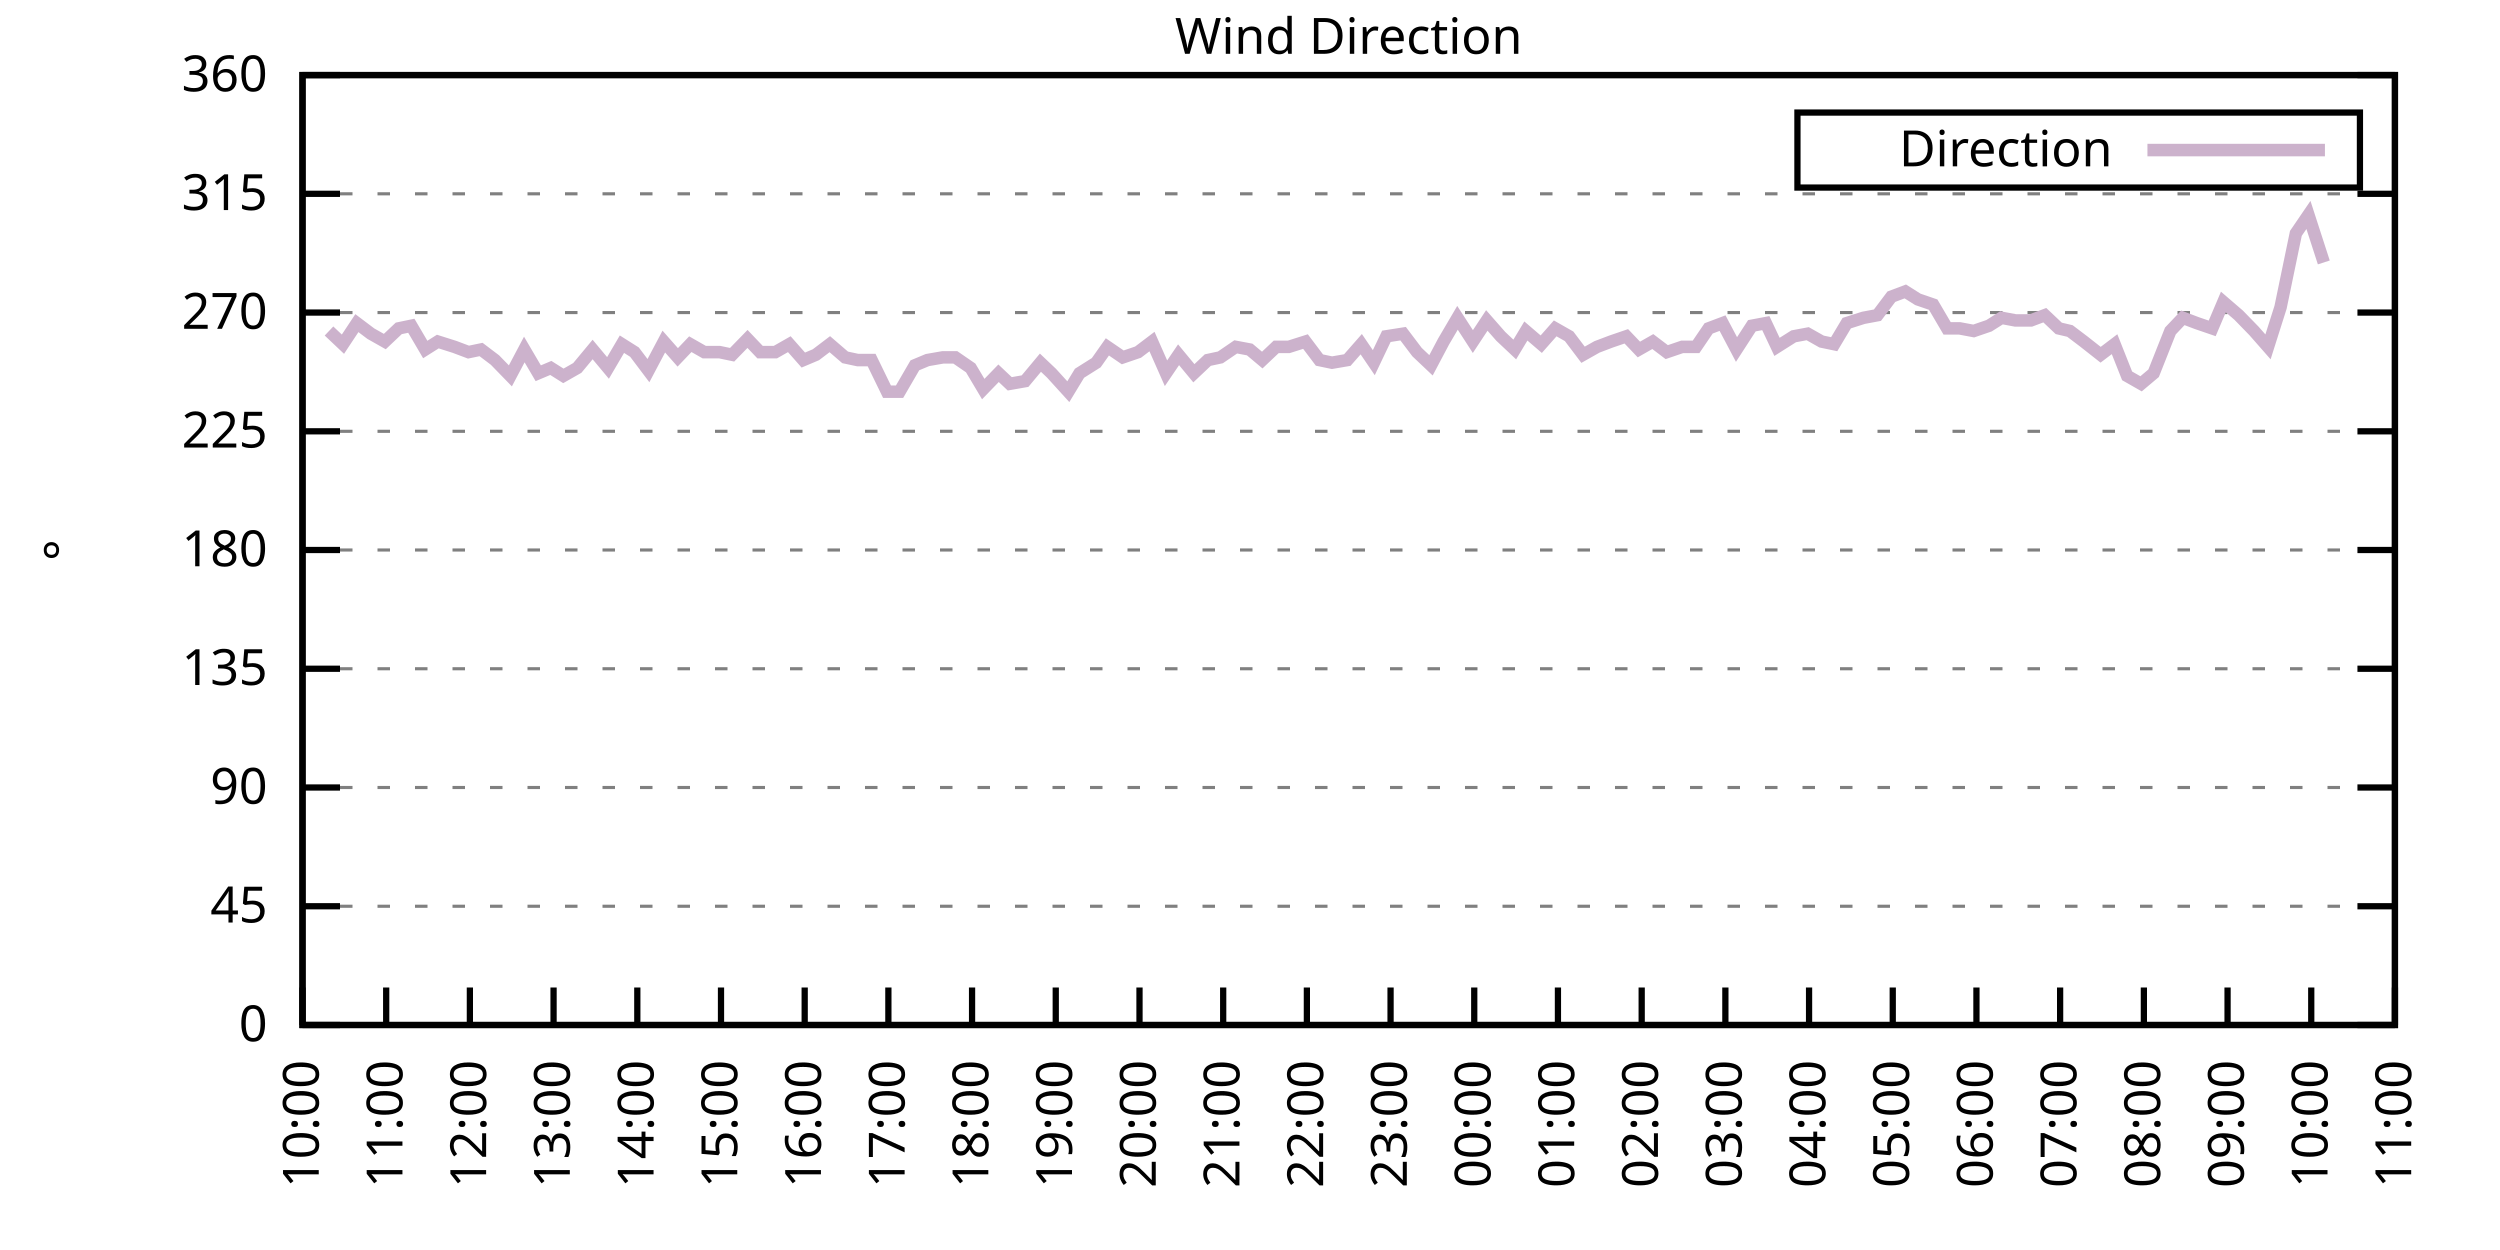
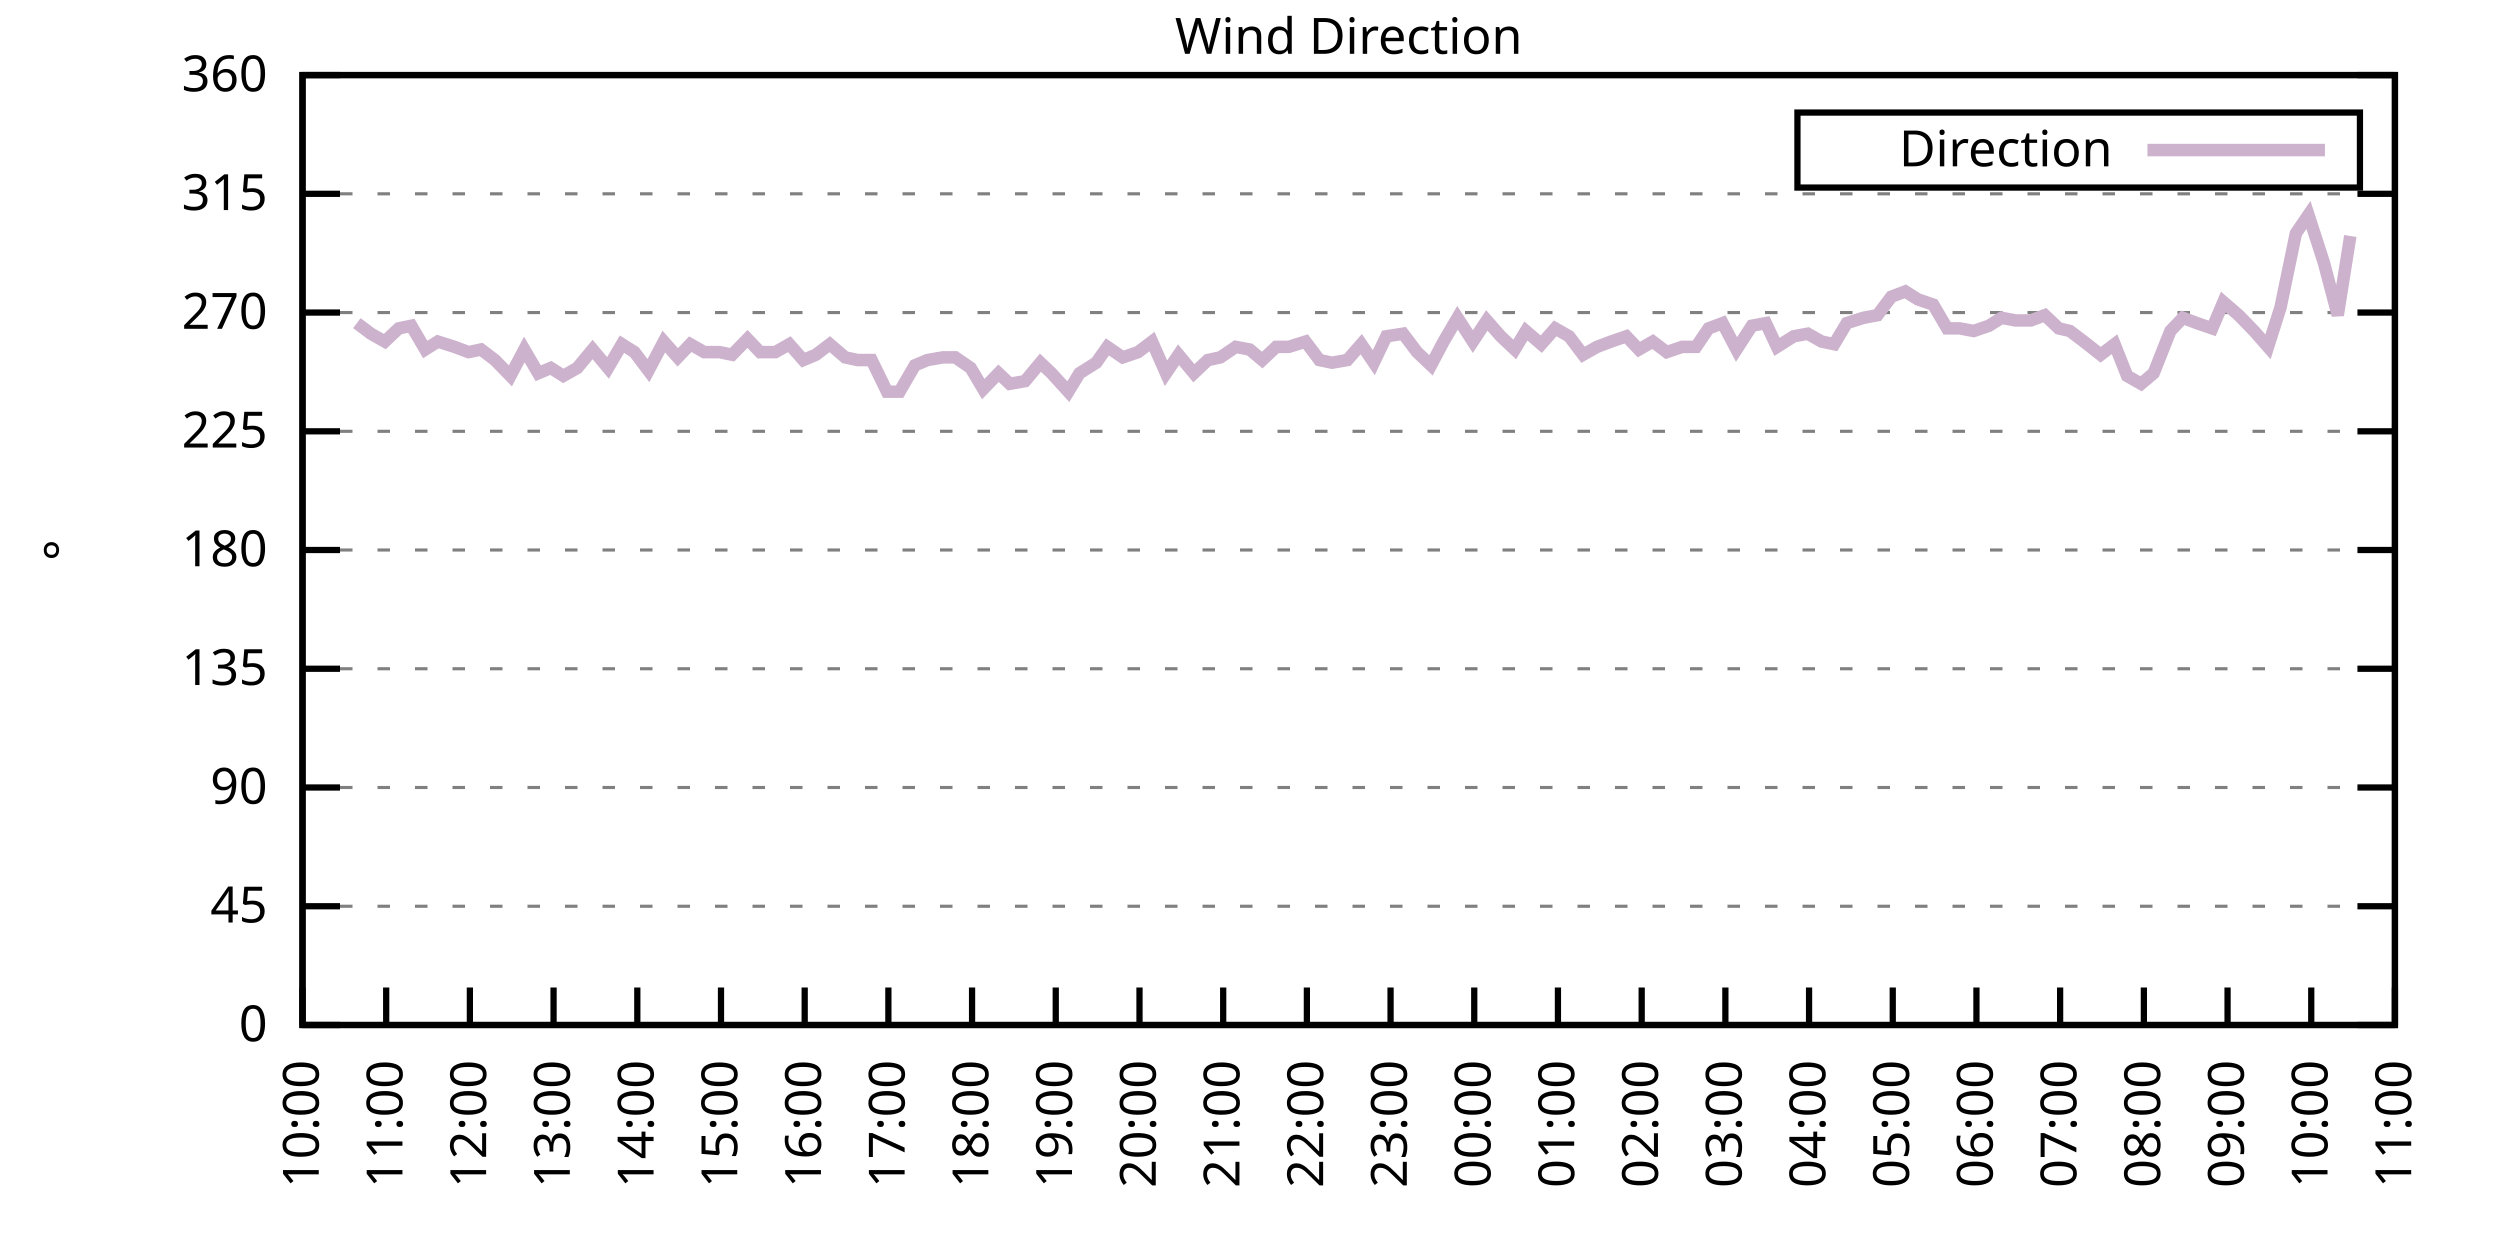
<svg xmlns="http://www.w3.org/2000/svg" xmlns:xlink="http://www.w3.org/1999/xlink" width="400" height="200" viewBox="0 0 400 200">
  <g id="gnuplot_canvas">
    <rect x="0" y="0" width="400" height="200" fill="none" />
    <defs>
      <circle id="gpDot" r="0.5" stroke-width="0.5" stroke="currentColor" />
      <path id="gpPt0" stroke-width="0.333" stroke="currentColor" d="M-1,0 h2 M0,-1 v2" />
      <path id="gpPt1" stroke-width="0.333" stroke="currentColor" d="M-1,-1 L1,1 M1,-1 L-1,1" />
      <path id="gpPt2" stroke-width="0.333" stroke="currentColor" d="M-1,0 L1,0 M0,-1 L0,1 M-1,-1 L1,1 M-1,1 L1,-1" />
      <rect id="gpPt3" stroke-width="0.333" stroke="currentColor" x="-1" y="-1" width="2" height="2" />
      <rect id="gpPt4" stroke-width="0.333" stroke="currentColor" fill="currentColor" x="-1" y="-1" width="2" height="2" />
      <circle id="gpPt5" stroke-width="0.333" stroke="currentColor" cx="0" cy="0" r="1" />
      <use xlink:href="#gpPt5" id="gpPt6" fill="currentColor" stroke="none" />
      <path id="gpPt7" stroke-width="0.333" stroke="currentColor" d="M0,-1.33 L-1.33,0.67 L1.33,0.67 z" />
      <use xlink:href="#gpPt7" id="gpPt8" fill="currentColor" stroke="none" />
      <use xlink:href="#gpPt7" id="gpPt9" stroke="currentColor" transform="rotate(180)" />
      <use xlink:href="#gpPt9" id="gpPt10" fill="currentColor" stroke="none" />
      <use xlink:href="#gpPt3" id="gpPt11" stroke="currentColor" transform="rotate(45)" />
      <use xlink:href="#gpPt11" id="gpPt12" fill="currentColor" stroke="none" />
      <path id="gpPt13" stroke-width="0.333" stroke="currentColor" d="M0,1.330 L1.265,0.411 L0.782,-1.067 L-0.782,-1.076 L-1.265,0.411 z" />
      <use xlink:href="#gpPt13" id="gpPt14" fill="currentColor" stroke="none" />
      <filter id="textbox" filterUnits="objectBoundingBox" x="0" y="0" height="1" width="1">
        <feFlood flood-color="white" flood-opacity="1" result="bgnd" />
        <feComposite in="SourceGraphic" in2="bgnd" operator="atop" />
      </filter>
      <filter id="greybox" filterUnits="objectBoundingBox" x="0" y="0" height="1" width="1">
        <feFlood flood-color="lightgrey" flood-opacity="1" result="grey" />
        <feComposite in="SourceGraphic" in2="grey" operator="atop" />
      </filter>
    </defs>
    <g fill="none" color="white" stroke="currentColor" stroke-width="1.00" stroke-linecap="butt" stroke-linejoin="miter">
</g>
    <g fill="none" color="black" stroke="currentColor" stroke-width="1.00" stroke-linecap="butt" stroke-linejoin="miter">
      <g stroke="none" shape-rendering="crispEdges">
        <polygon fill="rgb(255, 255, 255)" points="48.40,164.00 383.18,164.00 383.18,12.02 48.40,12.02 " />
      </g>
    </g>
    <g fill="none" color="black" stroke="currentColor" stroke-width="1.00" stroke-linecap="butt" stroke-linejoin="miter">
</g>
    <g fill="none" color="black" stroke="black" stroke-width="0.50" stroke-linecap="butt" stroke-linejoin="miter">
</g>
    <g fill="none" color="gray" stroke="currentColor" stroke-width="0.50" stroke-linecap="butt" stroke-linejoin="miter">
      <path stroke="gray" stroke-dasharray="2,4" class="gridline" d="M48.40,164.00 L383.19,164.00  " />
    </g>
    <g fill="none" color="gray" stroke="gray" stroke-width="1.00" stroke-linecap="butt" stroke-linejoin="miter">
</g>
    <g fill="none" color="black" stroke="currentColor" stroke-width="1.00" stroke-linecap="butt" stroke-linejoin="miter">
      <path stroke="black" d="M48.40,164.00 L54.40,164.00 M383.19,164.00 L377.19,164.00  " />
      <g transform="translate(42.80,166.60)" stroke="none" fill="black" font-family="Sans" font-size="8.00" text-anchor="end">
        <text>
          <tspan font-family="Sans"> 0</tspan>
        </text>
      </g>
    </g>
    <g fill="none" color="black" stroke="currentColor" stroke-width="1.00" stroke-linecap="butt" stroke-linejoin="miter">
</g>
    <g fill="none" color="black" stroke="black" stroke-width="0.50" stroke-linecap="butt" stroke-linejoin="miter">
</g>
    <g fill="none" color="gray" stroke="currentColor" stroke-width="0.50" stroke-linecap="butt" stroke-linejoin="miter">
      <path stroke="gray" stroke-dasharray="2,4" class="gridline" d="M48.40,145.00 L383.19,145.00  " />
    </g>
    <g fill="none" color="gray" stroke="gray" stroke-width="1.00" stroke-linecap="butt" stroke-linejoin="miter">
</g>
    <g fill="none" color="black" stroke="currentColor" stroke-width="1.00" stroke-linecap="butt" stroke-linejoin="miter">
      <path stroke="black" d="M48.40,145.00 L54.40,145.00 M383.19,145.00 L377.19,145.00  " />
      <g transform="translate(42.80,147.60)" stroke="none" fill="black" font-family="Sans" font-size="8.00" text-anchor="end">
        <text>
          <tspan font-family="Sans"> 45</tspan>
        </text>
      </g>
    </g>
    <g fill="none" color="black" stroke="currentColor" stroke-width="1.00" stroke-linecap="butt" stroke-linejoin="miter">
</g>
    <g fill="none" color="black" stroke="black" stroke-width="0.50" stroke-linecap="butt" stroke-linejoin="miter">
</g>
    <g fill="none" color="gray" stroke="currentColor" stroke-width="0.50" stroke-linecap="butt" stroke-linejoin="miter">
      <path stroke="gray" stroke-dasharray="2,4" class="gridline" d="M48.40,126.00 L383.19,126.00  " />
    </g>
    <g fill="none" color="gray" stroke="gray" stroke-width="1.00" stroke-linecap="butt" stroke-linejoin="miter">
</g>
    <g fill="none" color="black" stroke="currentColor" stroke-width="1.00" stroke-linecap="butt" stroke-linejoin="miter">
      <path stroke="black" d="M48.40,126.00 L54.40,126.00 M383.19,126.00 L377.19,126.00  " />
      <g transform="translate(42.80,128.60)" stroke="none" fill="black" font-family="Sans" font-size="8.00" text-anchor="end">
        <text>
          <tspan font-family="Sans"> 90</tspan>
        </text>
      </g>
    </g>
    <g fill="none" color="black" stroke="currentColor" stroke-width="1.00" stroke-linecap="butt" stroke-linejoin="miter">
</g>
    <g fill="none" color="black" stroke="black" stroke-width="0.50" stroke-linecap="butt" stroke-linejoin="miter">
</g>
    <g fill="none" color="gray" stroke="currentColor" stroke-width="0.50" stroke-linecap="butt" stroke-linejoin="miter">
      <path stroke="gray" stroke-dasharray="2,4" class="gridline" d="M48.40,107.00 L383.19,107.00  " />
    </g>
    <g fill="none" color="gray" stroke="gray" stroke-width="1.00" stroke-linecap="butt" stroke-linejoin="miter">
</g>
    <g fill="none" color="black" stroke="currentColor" stroke-width="1.00" stroke-linecap="butt" stroke-linejoin="miter">
      <path stroke="black" d="M48.40,107.00 L54.40,107.00 M383.19,107.00 L377.19,107.00  " />
      <g transform="translate(42.80,109.60)" stroke="none" fill="black" font-family="Sans" font-size="8.00" text-anchor="end">
        <text>
          <tspan font-family="Sans"> 135</tspan>
        </text>
      </g>
    </g>
    <g fill="none" color="black" stroke="currentColor" stroke-width="1.00" stroke-linecap="butt" stroke-linejoin="miter">
</g>
    <g fill="none" color="black" stroke="black" stroke-width="0.50" stroke-linecap="butt" stroke-linejoin="miter">
</g>
    <g fill="none" color="gray" stroke="currentColor" stroke-width="0.50" stroke-linecap="butt" stroke-linejoin="miter">
      <path stroke="gray" stroke-dasharray="2,4" class="gridline" d="M48.40,88.00 L383.19,88.00  " />
    </g>
    <g fill="none" color="gray" stroke="gray" stroke-width="1.00" stroke-linecap="butt" stroke-linejoin="miter">
</g>
    <g fill="none" color="black" stroke="currentColor" stroke-width="1.00" stroke-linecap="butt" stroke-linejoin="miter">
      <path stroke="black" d="M48.40,88.00 L54.40,88.00 M383.19,88.00 L377.19,88.00  " />
      <g transform="translate(42.80,90.60)" stroke="none" fill="black" font-family="Sans" font-size="8.00" text-anchor="end">
        <text>
          <tspan font-family="Sans"> 180</tspan>
        </text>
      </g>
    </g>
    <g fill="none" color="black" stroke="currentColor" stroke-width="1.00" stroke-linecap="butt" stroke-linejoin="miter">
</g>
    <g fill="none" color="black" stroke="black" stroke-width="0.50" stroke-linecap="butt" stroke-linejoin="miter">
</g>
    <g fill="none" color="gray" stroke="currentColor" stroke-width="0.50" stroke-linecap="butt" stroke-linejoin="miter">
      <path stroke="gray" stroke-dasharray="2,4" class="gridline" d="M48.40,69.01 L383.19,69.01  " />
    </g>
    <g fill="none" color="gray" stroke="gray" stroke-width="1.00" stroke-linecap="butt" stroke-linejoin="miter">
</g>
    <g fill="none" color="black" stroke="currentColor" stroke-width="1.00" stroke-linecap="butt" stroke-linejoin="miter">
      <path stroke="black" d="M48.40,69.01 L54.40,69.01 M383.19,69.01 L377.19,69.01  " />
      <g transform="translate(42.80,71.61)" stroke="none" fill="black" font-family="Sans" font-size="8.00" text-anchor="end">
        <text>
          <tspan font-family="Sans"> 225</tspan>
        </text>
      </g>
    </g>
    <g fill="none" color="black" stroke="currentColor" stroke-width="1.00" stroke-linecap="butt" stroke-linejoin="miter">
</g>
    <g fill="none" color="black" stroke="black" stroke-width="0.50" stroke-linecap="butt" stroke-linejoin="miter">
</g>
    <g fill="none" color="gray" stroke="currentColor" stroke-width="0.50" stroke-linecap="butt" stroke-linejoin="miter">
      <path stroke="gray" stroke-dasharray="2,4" class="gridline" d="M48.40,50.01 L383.19,50.01  " />
    </g>
    <g fill="none" color="gray" stroke="gray" stroke-width="1.00" stroke-linecap="butt" stroke-linejoin="miter">
</g>
    <g fill="none" color="black" stroke="currentColor" stroke-width="1.00" stroke-linecap="butt" stroke-linejoin="miter">
      <path stroke="black" d="M48.40,50.01 L54.40,50.01 M383.19,50.01 L377.19,50.01  " />
      <g transform="translate(42.80,52.61)" stroke="none" fill="black" font-family="Sans" font-size="8.00" text-anchor="end">
        <text>
          <tspan font-family="Sans"> 270</tspan>
        </text>
      </g>
    </g>
    <g fill="none" color="black" stroke="currentColor" stroke-width="1.00" stroke-linecap="butt" stroke-linejoin="miter">
</g>
    <g fill="none" color="black" stroke="black" stroke-width="0.50" stroke-linecap="butt" stroke-linejoin="miter">
</g>
    <g fill="none" color="gray" stroke="currentColor" stroke-width="0.50" stroke-linecap="butt" stroke-linejoin="miter">
      <path stroke="gray" stroke-dasharray="2,4" class="gridline" d="M48.40,31.01 L383.19,31.01  " />
    </g>
    <g fill="none" color="gray" stroke="gray" stroke-width="1.00" stroke-linecap="butt" stroke-linejoin="miter">
</g>
    <g fill="none" color="black" stroke="currentColor" stroke-width="1.00" stroke-linecap="butt" stroke-linejoin="miter">
      <path stroke="black" d="M48.40,31.01 L54.40,31.01 M383.19,31.01 L377.19,31.01  " />
      <g transform="translate(42.80,33.61)" stroke="none" fill="black" font-family="Sans" font-size="8.00" text-anchor="end">
        <text>
          <tspan font-family="Sans"> 315</tspan>
        </text>
      </g>
    </g>
    <g fill="none" color="black" stroke="currentColor" stroke-width="1.00" stroke-linecap="butt" stroke-linejoin="miter">
</g>
    <g fill="none" color="black" stroke="black" stroke-width="0.50" stroke-linecap="butt" stroke-linejoin="miter">
</g>
    <g fill="none" color="gray" stroke="currentColor" stroke-width="0.50" stroke-linecap="butt" stroke-linejoin="miter">
      <path stroke="gray" stroke-dasharray="2,4" class="gridline" d="M48.40,12.01 L383.19,12.01  " />
    </g>
    <g fill="none" color="gray" stroke="gray" stroke-width="1.00" stroke-linecap="butt" stroke-linejoin="miter">
</g>
    <g fill="none" color="black" stroke="currentColor" stroke-width="1.00" stroke-linecap="butt" stroke-linejoin="miter">
      <path stroke="black" d="M48.40,12.01 L54.40,12.01 M383.19,12.01 L377.19,12.01  " />
      <g transform="translate(42.80,14.61)" stroke="none" fill="black" font-family="Sans" font-size="8.00" text-anchor="end">
        <text>
          <tspan font-family="Sans"> 360</tspan>
        </text>
      </g>
    </g>
    <g fill="none" color="black" stroke="currentColor" stroke-width="1.00" stroke-linecap="butt" stroke-linejoin="miter">
      <path stroke="black" d="M48.40,164.00 L48.40,158.00  " />
      <g transform="translate(51.00,169.60) rotate(270.00)" stroke="none" fill="black" font-family="Sans" font-size="8.00" text-anchor="end">
        <text>
          <tspan font-family="Sans">10:00</tspan>
        </text>
      </g>
    </g>
    <g fill="none" color="black" stroke="currentColor" stroke-width="1.00" stroke-linecap="butt" stroke-linejoin="miter">
      <path stroke="black" d="M61.79,164.00 L61.79,158.00  " />
      <g transform="translate(64.39,169.60) rotate(270.00)" stroke="none" fill="black" font-family="Sans" font-size="8.00" text-anchor="end">
        <text>
          <tspan font-family="Sans">11:00</tspan>
        </text>
      </g>
    </g>
    <g fill="none" color="black" stroke="currentColor" stroke-width="1.00" stroke-linecap="butt" stroke-linejoin="miter">
      <path stroke="black" d="M75.18,164.00 L75.18,158.00  " />
      <g transform="translate(77.78,169.60) rotate(270.00)" stroke="none" fill="black" font-family="Sans" font-size="8.00" text-anchor="end">
        <text>
          <tspan font-family="Sans">12:00</tspan>
        </text>
      </g>
    </g>
    <g fill="none" color="black" stroke="currentColor" stroke-width="1.00" stroke-linecap="butt" stroke-linejoin="miter">
      <path stroke="black" d="M88.57,164.00 L88.57,158.00  " />
      <g transform="translate(91.17,169.60) rotate(270.00)" stroke="none" fill="black" font-family="Sans" font-size="8.00" text-anchor="end">
        <text>
          <tspan font-family="Sans">13:00</tspan>
        </text>
      </g>
    </g>
    <g fill="none" color="black" stroke="currentColor" stroke-width="1.00" stroke-linecap="butt" stroke-linejoin="miter">
      <path stroke="black" d="M101.97,164.00 L101.97,158.00  " />
      <g transform="translate(104.57,169.60) rotate(270.00)" stroke="none" fill="black" font-family="Sans" font-size="8.00" text-anchor="end">
        <text>
          <tspan font-family="Sans">14:00</tspan>
        </text>
      </g>
    </g>
    <g fill="none" color="black" stroke="currentColor" stroke-width="1.00" stroke-linecap="butt" stroke-linejoin="miter">
      <path stroke="black" d="M115.36,164.00 L115.36,158.00  " />
      <g transform="translate(117.96,169.60) rotate(270.00)" stroke="none" fill="black" font-family="Sans" font-size="8.00" text-anchor="end">
        <text>
          <tspan font-family="Sans">15:00</tspan>
        </text>
      </g>
    </g>
    <g fill="none" color="black" stroke="currentColor" stroke-width="1.00" stroke-linecap="butt" stroke-linejoin="miter">
      <path stroke="black" d="M128.75,164.00 L128.75,158.00  " />
      <g transform="translate(131.35,169.60) rotate(270.00)" stroke="none" fill="black" font-family="Sans" font-size="8.00" text-anchor="end">
        <text>
          <tspan font-family="Sans">16:00</tspan>
        </text>
      </g>
    </g>
    <g fill="none" color="black" stroke="currentColor" stroke-width="1.00" stroke-linecap="butt" stroke-linejoin="miter">
      <path stroke="black" d="M142.14,164.00 L142.14,158.00  " />
      <g transform="translate(144.74,169.60) rotate(270.00)" stroke="none" fill="black" font-family="Sans" font-size="8.00" text-anchor="end">
        <text>
          <tspan font-family="Sans">17:00</tspan>
        </text>
      </g>
    </g>
    <g fill="none" color="black" stroke="currentColor" stroke-width="1.00" stroke-linecap="butt" stroke-linejoin="miter">
      <path stroke="black" d="M155.53,164.00 L155.53,158.00  " />
      <g transform="translate(158.13,169.60) rotate(270.00)" stroke="none" fill="black" font-family="Sans" font-size="8.00" text-anchor="end">
        <text>
          <tspan font-family="Sans">18:00</tspan>
        </text>
      </g>
    </g>
    <g fill="none" color="black" stroke="currentColor" stroke-width="1.00" stroke-linecap="butt" stroke-linejoin="miter">
      <path stroke="black" d="M168.92,164.00 L168.92,158.00  " />
      <g transform="translate(171.52,169.60) rotate(270.00)" stroke="none" fill="black" font-family="Sans" font-size="8.00" text-anchor="end">
        <text>
          <tspan font-family="Sans">19:00</tspan>
        </text>
      </g>
    </g>
    <g fill="none" color="black" stroke="currentColor" stroke-width="1.00" stroke-linecap="butt" stroke-linejoin="miter">
      <path stroke="black" d="M182.32,164.00 L182.32,158.00  " />
      <g transform="translate(184.92,169.60) rotate(270.00)" stroke="none" fill="black" font-family="Sans" font-size="8.00" text-anchor="end">
        <text>
          <tspan font-family="Sans">20:00</tspan>
        </text>
      </g>
    </g>
    <g fill="none" color="black" stroke="currentColor" stroke-width="1.00" stroke-linecap="butt" stroke-linejoin="miter">
      <path stroke="black" d="M195.71,164.00 L195.71,158.00  " />
      <g transform="translate(198.31,169.60) rotate(270.00)" stroke="none" fill="black" font-family="Sans" font-size="8.00" text-anchor="end">
        <text>
          <tspan font-family="Sans">21:00</tspan>
        </text>
      </g>
    </g>
    <g fill="none" color="black" stroke="currentColor" stroke-width="1.00" stroke-linecap="butt" stroke-linejoin="miter">
      <path stroke="black" d="M209.10,164.00 L209.10,158.00  " />
      <g transform="translate(211.70,169.60) rotate(270.00)" stroke="none" fill="black" font-family="Sans" font-size="8.00" text-anchor="end">
        <text>
          <tspan font-family="Sans">22:00</tspan>
        </text>
      </g>
    </g>
    <g fill="none" color="black" stroke="currentColor" stroke-width="1.00" stroke-linecap="butt" stroke-linejoin="miter">
      <path stroke="black" d="M222.49,164.00 L222.49,158.00  " />
      <g transform="translate(225.09,169.60) rotate(270.00)" stroke="none" fill="black" font-family="Sans" font-size="8.00" text-anchor="end">
        <text>
          <tspan font-family="Sans">23:00</tspan>
        </text>
      </g>
    </g>
    <g fill="none" color="black" stroke="currentColor" stroke-width="1.00" stroke-linecap="butt" stroke-linejoin="miter">
      <path stroke="black" d="M235.88,164.00 L235.88,158.00  " />
      <g transform="translate(238.48,169.60) rotate(270.00)" stroke="none" fill="black" font-family="Sans" font-size="8.00" text-anchor="end">
        <text>
          <tspan font-family="Sans">00:00</tspan>
        </text>
      </g>
    </g>
    <g fill="none" color="black" stroke="currentColor" stroke-width="1.00" stroke-linecap="butt" stroke-linejoin="miter">
      <path stroke="black" d="M249.27,164.00 L249.27,158.00  " />
      <g transform="translate(251.87,169.60) rotate(270.00)" stroke="none" fill="black" font-family="Sans" font-size="8.00" text-anchor="end">
        <text>
          <tspan font-family="Sans">01:00</tspan>
        </text>
      </g>
    </g>
    <g fill="none" color="black" stroke="currentColor" stroke-width="1.00" stroke-linecap="butt" stroke-linejoin="miter">
      <path stroke="black" d="M262.67,164.00 L262.67,158.00  " />
      <g transform="translate(265.27,169.60) rotate(270.00)" stroke="none" fill="black" font-family="Sans" font-size="8.00" text-anchor="end">
        <text>
          <tspan font-family="Sans">02:00</tspan>
        </text>
      </g>
    </g>
    <g fill="none" color="black" stroke="currentColor" stroke-width="1.00" stroke-linecap="butt" stroke-linejoin="miter">
      <path stroke="black" d="M276.06,164.00 L276.06,158.00  " />
      <g transform="translate(278.66,169.60) rotate(270.00)" stroke="none" fill="black" font-family="Sans" font-size="8.00" text-anchor="end">
        <text>
          <tspan font-family="Sans">03:00</tspan>
        </text>
      </g>
    </g>
    <g fill="none" color="black" stroke="currentColor" stroke-width="1.00" stroke-linecap="butt" stroke-linejoin="miter">
      <path stroke="black" d="M289.45,164.00 L289.45,158.00  " />
      <g transform="translate(292.05,169.60) rotate(270.00)" stroke="none" fill="black" font-family="Sans" font-size="8.00" text-anchor="end">
        <text>
          <tspan font-family="Sans">04:00</tspan>
        </text>
      </g>
    </g>
    <g fill="none" color="black" stroke="currentColor" stroke-width="1.00" stroke-linecap="butt" stroke-linejoin="miter">
      <path stroke="black" d="M302.84,164.00 L302.84,158.00  " />
      <g transform="translate(305.44,169.60) rotate(270.00)" stroke="none" fill="black" font-family="Sans" font-size="8.00" text-anchor="end">
        <text>
          <tspan font-family="Sans">05:00</tspan>
        </text>
      </g>
    </g>
    <g fill="none" color="black" stroke="currentColor" stroke-width="1.00" stroke-linecap="butt" stroke-linejoin="miter">
      <path stroke="black" d="M316.23,164.00 L316.23,158.00  " />
      <g transform="translate(318.83,169.60) rotate(270.00)" stroke="none" fill="black" font-family="Sans" font-size="8.00" text-anchor="end">
        <text>
          <tspan font-family="Sans">06:00</tspan>
        </text>
      </g>
    </g>
    <g fill="none" color="black" stroke="currentColor" stroke-width="1.00" stroke-linecap="butt" stroke-linejoin="miter">
      <path stroke="black" d="M329.62,164.00 L329.62,158.00  " />
      <g transform="translate(332.22,169.60) rotate(270.00)" stroke="none" fill="black" font-family="Sans" font-size="8.00" text-anchor="end">
        <text>
          <tspan font-family="Sans">07:00</tspan>
        </text>
      </g>
    </g>
    <g fill="none" color="black" stroke="currentColor" stroke-width="1.00" stroke-linecap="butt" stroke-linejoin="miter">
      <path stroke="black" d="M343.02,164.00 L343.02,158.00  " />
      <g transform="translate(345.62,169.60) rotate(270.00)" stroke="none" fill="black" font-family="Sans" font-size="8.00" text-anchor="end">
        <text>
          <tspan font-family="Sans">08:00</tspan>
        </text>
      </g>
    </g>
    <g fill="none" color="black" stroke="currentColor" stroke-width="1.00" stroke-linecap="butt" stroke-linejoin="miter">
      <path stroke="black" d="M356.41,164.00 L356.41,158.00  " />
      <g transform="translate(359.01,169.60) rotate(270.00)" stroke="none" fill="black" font-family="Sans" font-size="8.00" text-anchor="end">
        <text>
          <tspan font-family="Sans">09:00</tspan>
        </text>
      </g>
    </g>
    <g fill="none" color="black" stroke="currentColor" stroke-width="1.00" stroke-linecap="butt" stroke-linejoin="miter">
      <path stroke="black" d="M369.80,164.00 L369.80,158.00  " />
      <g transform="translate(372.40,169.60) rotate(270.00)" stroke="none" fill="black" font-family="Sans" font-size="8.00" text-anchor="end">
        <text>
          <tspan font-family="Sans">10:00</tspan>
        </text>
      </g>
    </g>
    <g fill="none" color="black" stroke="currentColor" stroke-width="1.00" stroke-linecap="butt" stroke-linejoin="miter">
      <path stroke="black" d="M383.19,164.00 L383.19,158.00  " />
      <g transform="translate(385.79,169.60) rotate(270.00)" stroke="none" fill="black" font-family="Sans" font-size="8.00" text-anchor="end">
        <text>
          <tspan font-family="Sans">11:00</tspan>
        </text>
      </g>
    </g>
    <g fill="none" color="black" stroke="currentColor" stroke-width="1.00" stroke-linecap="butt" stroke-linejoin="miter">
</g>
    <g fill="none" color="black" stroke="currentColor" stroke-width="1.00" stroke-linecap="butt" stroke-linejoin="miter">
      <path stroke="black" d="M48.40,12.01 L48.40,164.00 L383.19,164.00 L383.19,12.01 L48.40,12.01 Z  " />
    </g>
    <g fill="none" color="black" stroke="currentColor" stroke-width="1.00" stroke-linecap="butt" stroke-linejoin="miter">
</g>
    <g fill="none" color="black" stroke="currentColor" stroke-width="1.00" stroke-linecap="butt" stroke-linejoin="miter">
      <path stroke="black" d="M287.59,30.01 L287.59,18.01 L377.59,18.01 L377.59,30.01 L287.59,30.01 Z  " />
    </g>
    <g id="Wind_direction_plot_1">
      <g fill="none" color="white" stroke="black" stroke-width="2.00" stroke-linecap="butt" stroke-linejoin="miter">
</g>
      <g fill="none" color="black" stroke="currentColor" stroke-width="2.00" stroke-linecap="butt" stroke-linejoin="miter">
        <g transform="translate(337.99,26.61)" stroke="none" fill="black" font-family="Sans" font-size="8.00" text-anchor="end">
          <text>
            <tspan font-family="Sans">Direction</tspan>
          </text>
        </g>
      </g>
      <g fill="none" color="black" stroke="currentColor" stroke-width="2.00" stroke-linecap="butt" stroke-linejoin="miter">
-         <path stroke="rgb(204, 178, 204)" d="M343.59,24.01 L371.99,24.01 M52.64,52.96 L54.87,55.07 L57.10,51.70 L59.34,53.39 L61.57,54.65 L63.80,52.54   L65.81,52.12 L68.04,55.92 L70.05,54.65 L72.73,55.50 L74.96,56.34 L76.97,55.92 L79.20,57.61 L81.66,60.14   L83.89,55.92 L86.12,59.72 L88.13,58.87 L90.14,60.14 L92.37,58.87 L94.82,55.92 L97.28,58.87 L99.51,55.07   L101.52,56.34 L103.75,59.30 L106.21,54.65 L108.44,57.18 L110.45,55.07 L112.68,56.34 L115.13,56.34 L117.14,56.76   L119.60,54.23 L121.61,56.34 L124.06,56.34 L126.29,55.07 L128.53,57.61 L130.54,56.76 L132.77,55.07 L135.22,57.18   L137.23,57.61 L139.46,57.61 L141.92,62.67 L143.93,62.67 L146.38,58.45 L148.39,57.61 L150.85,57.18 L152.85,57.18   L155.31,58.87 L157.32,62.25 L159.77,59.72 L161.56,61.41 L164.01,60.98 L166.47,58.03 L168.25,59.72 L170.93,62.67   L172.72,59.72 L175.40,58.03 L177.18,55.50 L179.64,57.18 L182.09,56.34 L184.32,54.65 L186.56,59.72 L188.57,56.76   L191.02,59.72 L193.25,57.61 L195.26,57.18 L197.72,55.50 L199.95,55.92 L201.96,57.61 L204.19,55.50 L206.20,55.50   L208.88,54.65 L211.11,57.61 L213.12,58.03 L215.57,57.61 L217.80,55.07 L219.81,58.03 L221.82,53.81 L224.50,53.39   L226.73,56.34 L228.96,58.45 L230.97,54.65 L233.20,50.85 L235.66,54.65 L237.89,51.27 L240.12,53.81 L242.36,55.92   L244.14,52.96 L246.60,55.07 L248.83,52.54 L251.06,53.81 L253.29,56.76 L255.52,55.50 L257.76,54.65 L260.21,53.81   L262.22,55.92 L264.45,54.65 L266.68,56.34 L269.14,55.50 L271.37,55.50 L273.38,52.54 L275.61,51.70 L277.84,55.92   L280.30,52.12 L282.53,51.70 L284.32,55.50 L286.99,53.81 L289.23,53.39 L291.46,54.65 L293.47,55.07 L295.48,51.70   L298.15,50.85 L300.39,50.43 L302.62,47.47 L304.85,46.63 L306.86,47.90 L309.31,48.74 L311.54,52.54 L313.55,52.54   L315.79,52.96 L318.24,52.12 L320.25,50.85 L322.48,51.27 L324.94,51.27 L327.17,50.43 L329.40,52.54 L331.19,52.96   L333.42,54.65 L336.10,56.76 L338.33,55.07 L340.34,60.14 L342.57,61.41 L344.58,59.72 L347.26,52.96 L349.26,50.85   L351.50,51.70 L353.95,52.54 L355.74,48.32 L358.19,50.43 L360.65,52.96 L362.88,55.50 L364.89,49.16 L367.34,37.34   L369.35,34.39 L371.81,41.99  " />
+         <path stroke="rgb(204, 178, 204)" d="M343.59,24.01 L371.99,24.01 M57.10,51.70 L59.34,53.39 L61.57,54.65 L63.80,52.54 L65.81,52.12 L68.04,55.92   L70.05,54.65 L72.73,55.50 L74.96,56.34 L76.97,55.92 L79.20,57.61 L81.66,60.14 L83.89,55.92 L86.12,59.72   L88.13,58.87 L90.14,60.14 L92.37,58.87 L94.82,55.92 L97.28,58.87 L99.51,55.07 L101.52,56.34 L103.75,59.30   L106.21,54.65 L108.44,57.18 L110.45,55.07 L112.68,56.34 L115.13,56.34 L117.14,56.76 L119.60,54.23 L121.61,56.34   L124.06,56.34 L126.29,55.07 L128.53,57.61 L130.54,56.76 L132.77,55.07 L135.22,57.18 L137.23,57.61 L139.46,57.61   L141.92,62.67 L143.93,62.67 L146.38,58.45 L148.39,57.61 L150.85,57.18 L152.85,57.18 L155.31,58.87 L157.32,62.25   L159.77,59.72 L161.56,61.41 L164.01,60.98 L166.47,58.03 L168.25,59.72 L170.93,62.67 L172.72,59.72 L175.40,58.03   L177.18,55.50 L179.64,57.18 L182.09,56.34 L184.32,54.65 L186.56,59.72 L188.57,56.76 L191.02,59.72 L193.25,57.61   L195.26,57.18 L197.72,55.50 L199.95,55.92 L201.96,57.61 L204.19,55.50 L206.20,55.50 L208.88,54.65 L211.11,57.61   L213.12,58.03 L215.57,57.61 L217.80,55.07 L219.81,58.03 L221.82,53.81 L224.50,53.39 L226.73,56.34 L228.96,58.45   L230.97,54.65 L233.20,50.85 L235.66,54.65 L237.89,51.27 L240.12,53.81 L242.36,55.92 L244.14,52.96 L246.60,55.07   L248.83,52.54 L251.06,53.81 L253.29,56.76 L255.52,55.50 L257.76,54.65 L260.21,53.81 L262.22,55.92 L264.45,54.65   L266.68,56.34 L269.14,55.50 L271.37,55.50 L273.38,52.54 L275.61,51.70 L277.84,55.92 L280.30,52.12 L282.53,51.70   L284.32,55.50 L286.99,53.81 L289.23,53.39 L291.46,54.65 L293.47,55.07 L295.48,51.70 L298.15,50.85 L300.39,50.43   L302.62,47.47 L304.85,46.63 L306.86,47.90 L309.31,48.74 L311.54,52.54 L313.55,52.54 L315.79,52.96 L318.24,52.12   L320.25,50.85 L322.48,51.27 L324.94,51.27 L327.17,50.43 L329.40,52.54 L331.19,52.96 L333.42,54.65 L336.10,56.76   L338.33,55.07 L340.34,60.14 L342.57,61.41 L344.58,59.72 L347.26,52.96 L349.26,50.85 L351.50,51.70 L353.95,52.54   L355.74,48.32 L358.19,50.43 L360.65,52.96 L362.88,55.50 L364.89,49.16 L367.34,37.34 L369.35,34.39 L371.81,41.99   L374.04,50.43 L376.05,37.76  " />
      </g>
    </g>
    <g fill="none" color="black" stroke="currentColor" stroke-width="2.00" stroke-linecap="butt" stroke-linejoin="miter">
</g>
    <g fill="none" color="black" stroke="black" stroke-width="1.00" stroke-linecap="butt" stroke-linejoin="miter">
</g>
    <g fill="none" color="black" stroke="currentColor" stroke-width="1.00" stroke-linecap="butt" stroke-linejoin="miter">
      <path stroke="black" d="M48.40,12.01 L48.40,164.00 L383.19,164.00 L383.19,12.01 L48.40,12.01 Z  " />
      <g transform="translate(12.80,88.01) rotate(270.00)" stroke="none" fill="black" font-family="Sans" font-size="8.00" text-anchor="middle">
        <text>
          <tspan font-family="Sans">°</tspan>
        </text>
      </g>
    </g>
    <g fill="none" color="black" stroke="currentColor" stroke-width="1.00" stroke-linecap="butt" stroke-linejoin="miter">
</g>
    <g fill="none" color="black" stroke="currentColor" stroke-width="1.00" stroke-linecap="butt" stroke-linejoin="miter">
      <g transform="translate(215.79,8.61)" stroke="none" fill="black" font-family="Sans" font-size="8.00" text-anchor="middle">
        <text>
          <tspan font-family="Sans">Wind Direction</tspan>
        </text>
      </g>
    </g>
    <g fill="none" color="black" stroke="currentColor" stroke-width="1.00" stroke-linecap="butt" stroke-linejoin="miter">
</g>
  </g>
</svg>
